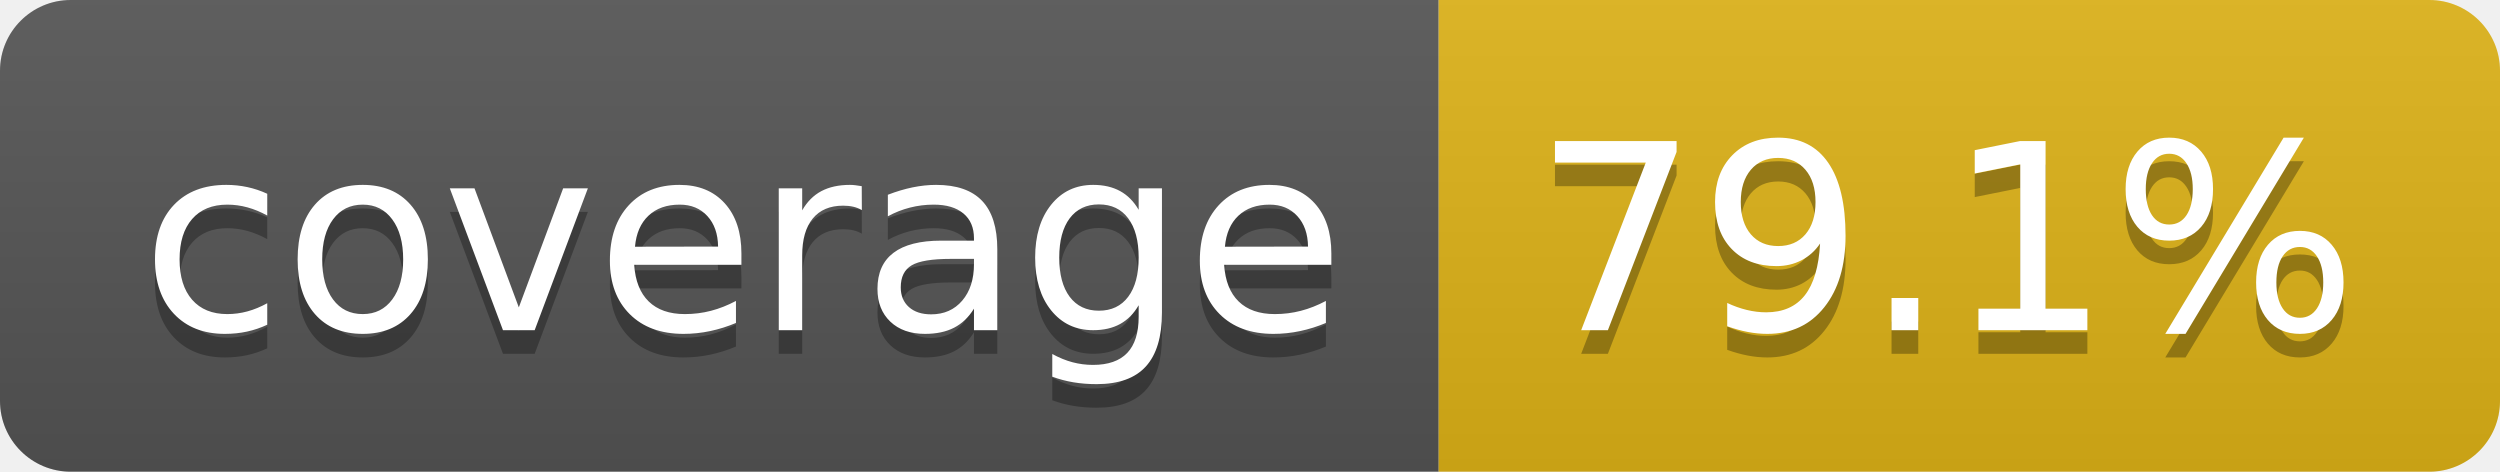
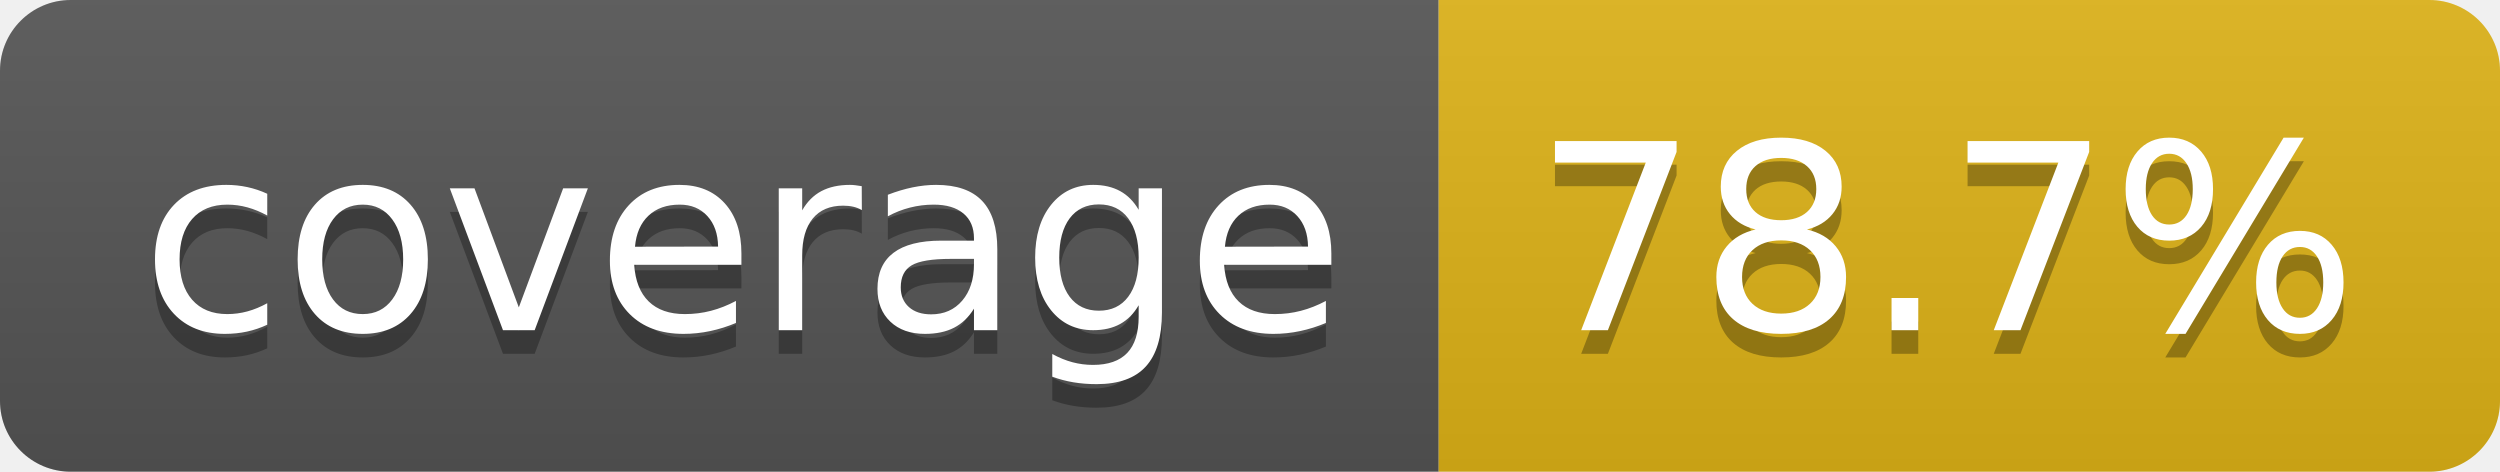
- <svg xmlns="http://www.w3.org/2000/svg" width="106" height="20" role="img" aria-label="coverage: 79.1%">
+ <svg xmlns="http://www.w3.org/2000/svg" width="106" height="20" role="img" aria-label="coverage: 78.7%">
  <linearGradient id="s" x2="0" y2="100%">
    <stop offset="0" stop-color="#bbb" stop-opacity=".1" />
    <stop offset="1" stop-opacity=".1" />
  </linearGradient>
  <clipPath id="r">
    <rect width="106" height="20" rx="3" fill="#fff" />
  </clipPath>
  <g clip-path="url(#r)">
    <rect width="61" height="20" fill="#555" />
    <rect x="61" width="45" height="20" fill="#dfb317" />
    <rect width="106" height="20" fill="url(#s)" />
  </g>
  <g fill="#fff" text-anchor="middle" font-family="Verdana,Geneva,DejaVu Sans,sans-serif" text-rendering="geometricPrecision" font-size="110">
    <text aria-hidden="true" x="315" y="150" fill="#010101" fill-opacity=".3" transform="scale(.1)" textLength="510">coverage</text>
    <text x="315" y="140" transform="scale(.1)" fill="#fff" textLength="510">coverage</text>
-     <text aria-hidden="true" x="825" y="150" fill="#010101" fill-opacity=".3" transform="scale(.1)" textLength="350">79.1%</text>
-     <text x="825" y="140" transform="scale(.1)" fill="#fff" textLength="350">79.1%</text>
+     <text aria-hidden="true" x="825" y="150" fill="#010101" fill-opacity=".3" transform="scale(.1)" textLength="350">78.7%</text>
+     <text x="825" y="140" transform="scale(.1)" fill="#fff" textLength="350">78.7%</text>
  </g>
</svg>
